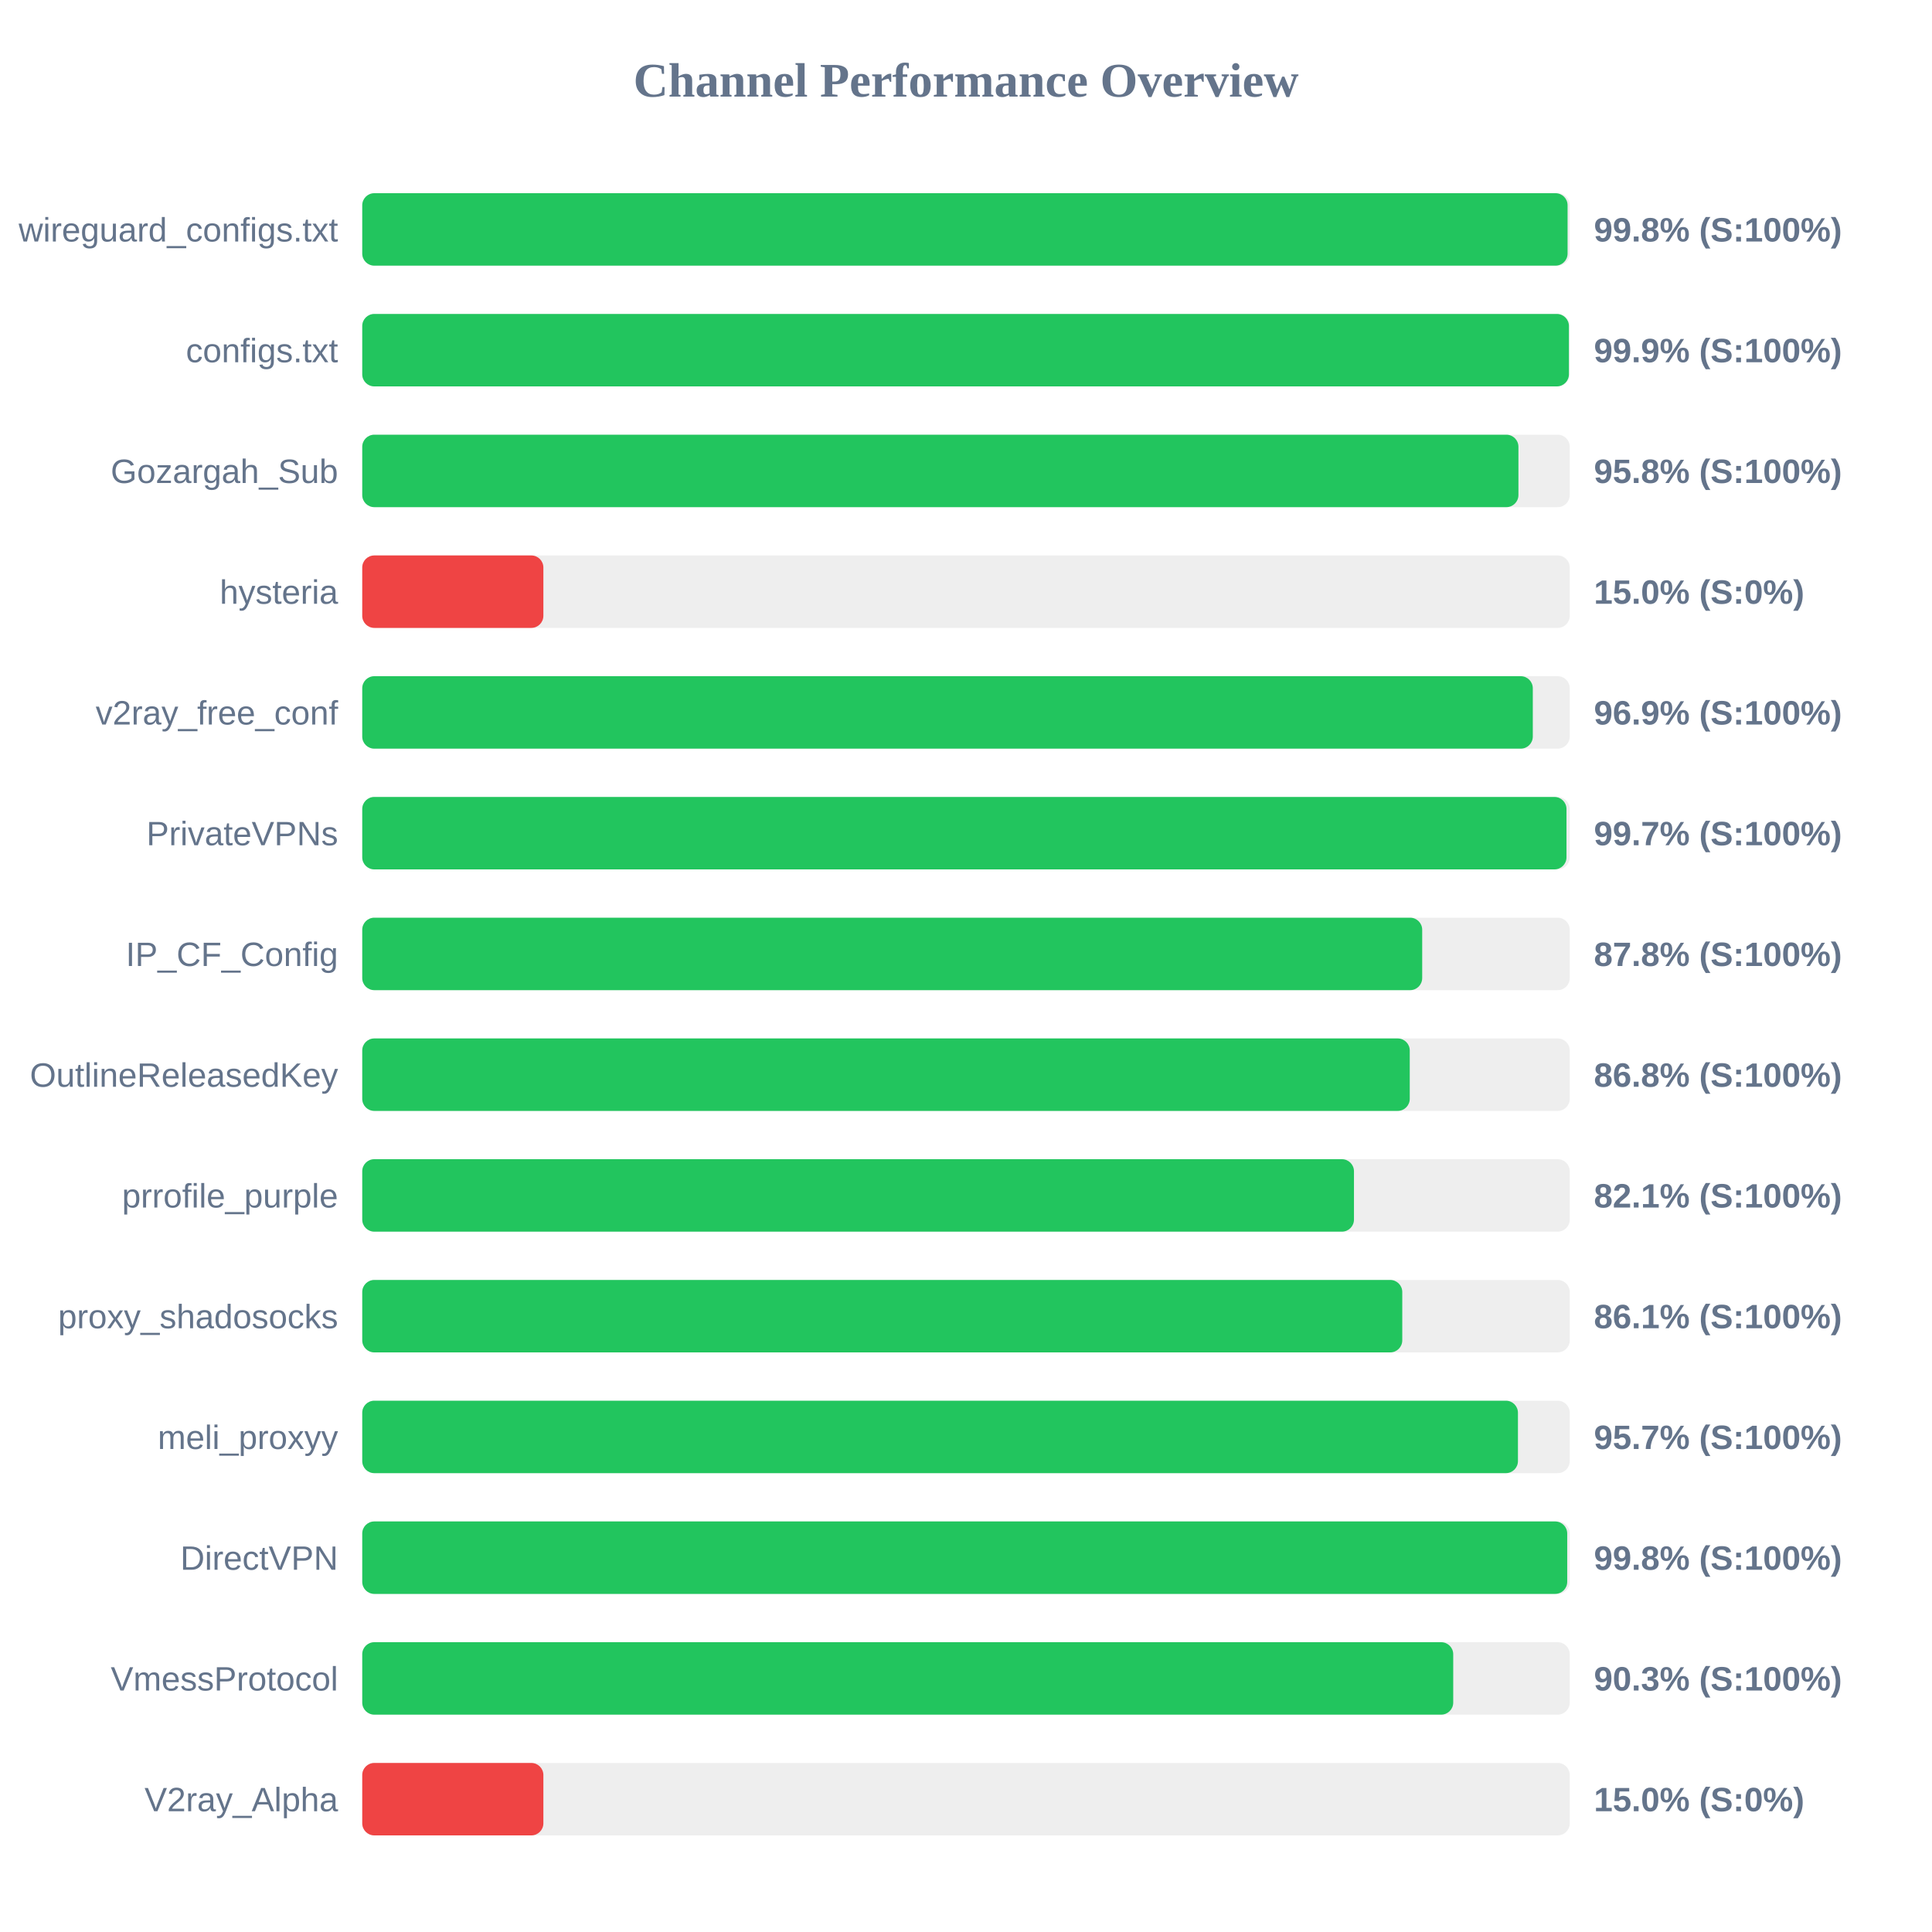
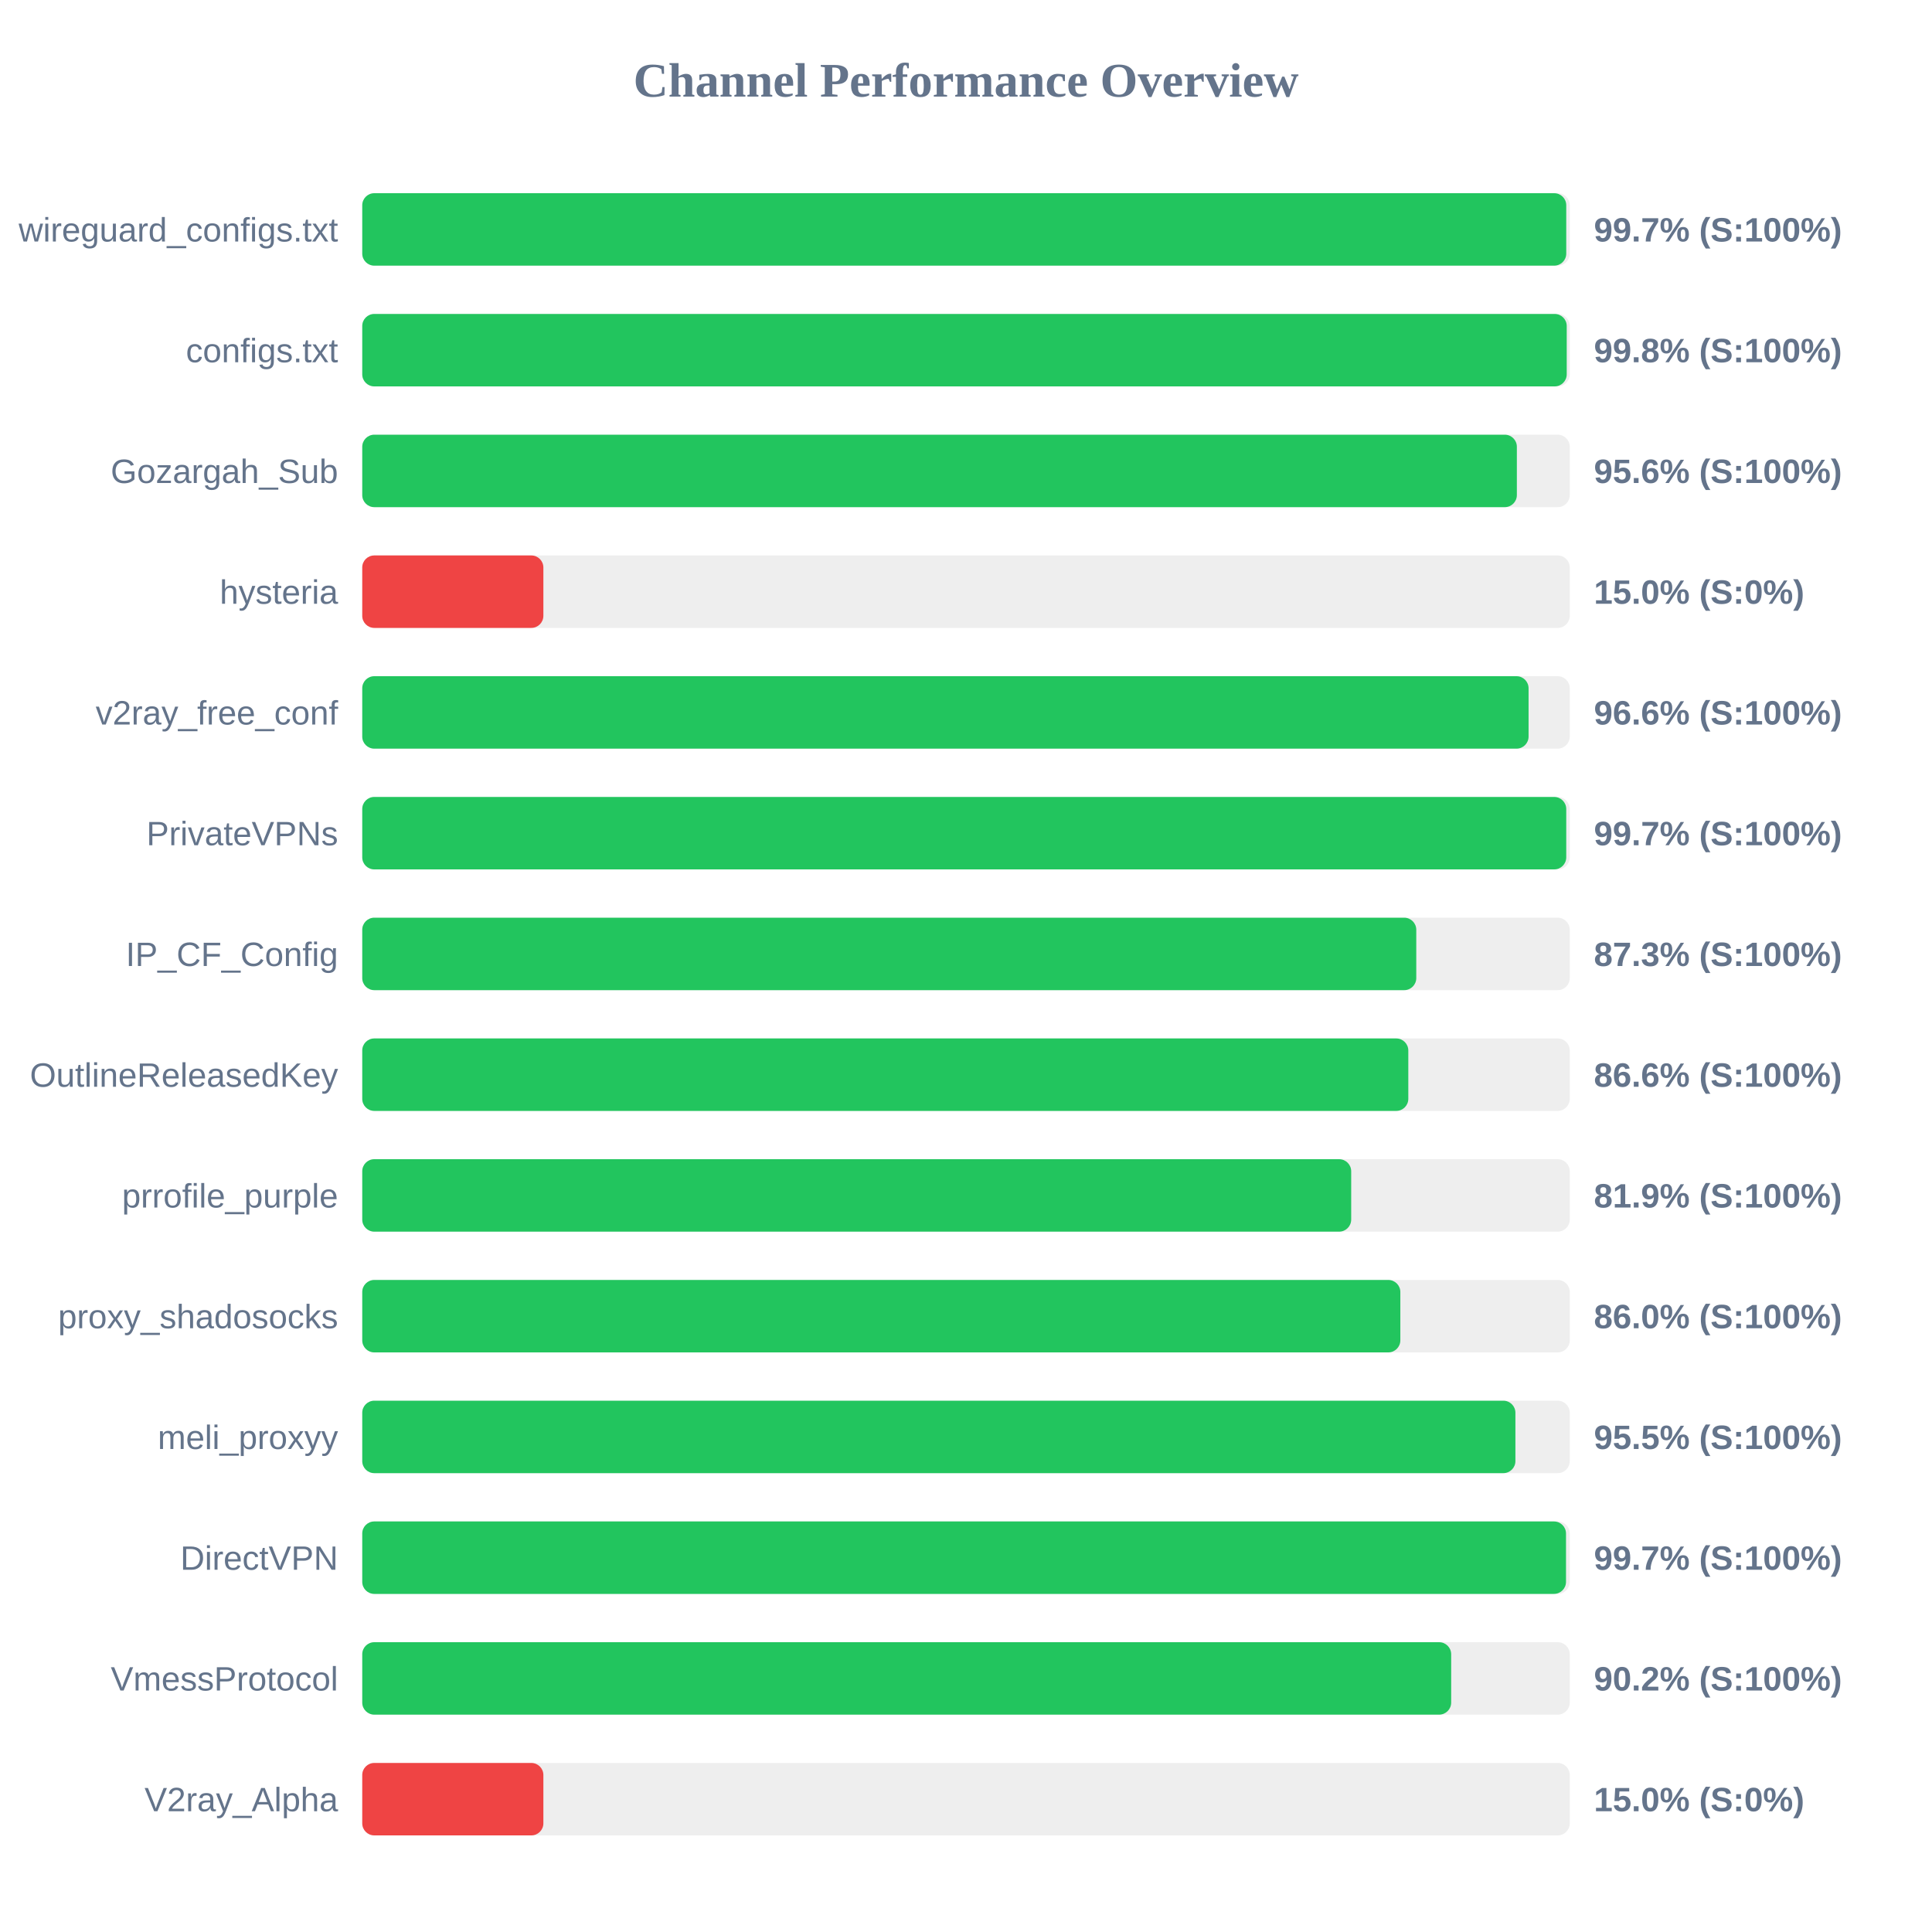
<svg xmlns="http://www.w3.org/2000/svg" width="800" height="800" version="1.1">
  <style>
        .row { font: 14px Arial; fill: #64748b; }
        .score { font: bold 14px Arial; fill: #64748b; }
    </style>
  <text x="400" y="40" text-anchor="middle" font-size="20px" font-weight="bold" fill="#64748b">Channel Performance Overview</text>
  <rect x="150" y="80" width="500" height="30" fill="#eee" rx="5" />
-   <rect x="150" y="80" width="499.1" height="30" fill="#22c55e" rx="5" />
+   <rect x="150" y="80" width="498.55" height="30" fill="#22c55e" rx="5" />
  <text x="140" y="100" text-anchor="end" class="row">wireguard_configs.txt</text>
-   <text x="660" y="100" text-anchor="start" class="score">99.8% (S:100%)</text>
+   <text x="660" y="100" text-anchor="start" class="score">99.7% (S:100%)</text>
  <rect x="150" y="130" width="500" height="30" fill="#eee" rx="5" />
-   <rect x="150" y="130" width="499.65" height="30" fill="#22c55e" rx="5" />
+   <rect x="150" y="130" width="498.75" height="30" fill="#22c55e" rx="5" />
  <text x="140" y="150" text-anchor="end" class="row">configs.txt</text>
-   <text x="660" y="150" text-anchor="start" class="score">99.9% (S:100%)</text>
+   <text x="660" y="150" text-anchor="start" class="score">99.8% (S:100%)</text>
  <rect x="150" y="180" width="500" height="30" fill="#eee" rx="5" />
-   <rect x="150" y="180" width="478.75" height="30" fill="#22c55e" rx="5" />
+   <rect x="150" y="180" width="478.1" height="30" fill="#22c55e" rx="5" />
  <text x="140" y="200" text-anchor="end" class="row">Gozargah_Sub</text>
-   <text x="660" y="200" text-anchor="start" class="score">95.8% (S:100%)</text>
+   <text x="660" y="200" text-anchor="start" class="score">95.6% (S:100%)</text>
  <rect x="150" y="230" width="500" height="30" fill="#eee" rx="5" />
  <rect x="150" y="230" width="75.0" height="30" fill="#ef4444" rx="5" />
  <text x="140" y="250" text-anchor="end" class="row">hysteria</text>
  <text x="660" y="250" text-anchor="start" class="score">15.0% (S:0%)</text>
  <rect x="150" y="280" width="500" height="30" fill="#eee" rx="5" />
-   <rect x="150" y="280" width="484.7" height="30" fill="#22c55e" rx="5" />
+   <rect x="150" y="280" width="482.95" height="30" fill="#22c55e" rx="5" />
  <text x="140" y="300" text-anchor="end" class="row">v2ray_free_conf</text>
-   <text x="660" y="300" text-anchor="start" class="score">96.9% (S:100%)</text>
+   <text x="660" y="300" text-anchor="start" class="score">96.6% (S:100%)</text>
  <rect x="150" y="330" width="500" height="30" fill="#eee" rx="5" />
-   <rect x="150" y="330" width="498.65" height="30" fill="#22c55e" rx="5" />
+   <rect x="150" y="330" width="498.55" height="30" fill="#22c55e" rx="5" />
  <text x="140" y="350" text-anchor="end" class="row">PrivateVPNs</text>
  <text x="660" y="350" text-anchor="start" class="score">99.7% (S:100%)</text>
  <rect x="150" y="380" width="500" height="30" fill="#eee" rx="5" />
-   <rect x="150" y="380" width="438.9" height="30" fill="#22c55e" rx="5" />
+   <rect x="150" y="380" width="436.45" height="30" fill="#22c55e" rx="5" />
  <text x="140" y="400" text-anchor="end" class="row">IP_CF_Config</text>
-   <text x="660" y="400" text-anchor="start" class="score">87.8% (S:100%)</text>
+   <text x="660" y="400" text-anchor="start" class="score">87.3% (S:100%)</text>
  <rect x="150" y="430" width="500" height="30" fill="#eee" rx="5" />
-   <rect x="150" y="430" width="433.75" height="30" fill="#22c55e" rx="5" />
+   <rect x="150" y="430" width="433.15" height="30" fill="#22c55e" rx="5" />
  <text x="140" y="450" text-anchor="end" class="row">OutlineReleasedKey</text>
-   <text x="660" y="450" text-anchor="start" class="score">86.8% (S:100%)</text>
+   <text x="660" y="450" text-anchor="start" class="score">86.6% (S:100%)</text>
  <rect x="150" y="480" width="500" height="30" fill="#eee" rx="5" />
-   <rect x="150" y="480" width="410.65" height="30" fill="#22c55e" rx="5" />
+   <rect x="150" y="480" width="409.5" height="30" fill="#22c55e" rx="5" />
  <text x="140" y="500" text-anchor="end" class="row">prrofile_purple</text>
-   <text x="660" y="500" text-anchor="start" class="score">82.1% (S:100%)</text>
+   <text x="660" y="500" text-anchor="start" class="score">81.9% (S:100%)</text>
  <rect x="150" y="530" width="500" height="30" fill="#eee" rx="5" />
-   <rect x="150" y="530" width="430.65" height="30" fill="#22c55e" rx="5" />
+   <rect x="150" y="530" width="429.85" height="30" fill="#22c55e" rx="5" />
  <text x="140" y="550" text-anchor="end" class="row">proxy_shadosocks</text>
-   <text x="660" y="550" text-anchor="start" class="score">86.1% (S:100%)</text>
+   <text x="660" y="550" text-anchor="start" class="score">86.0% (S:100%)</text>
  <rect x="150" y="580" width="500" height="30" fill="#eee" rx="5" />
-   <rect x="150" y="580" width="478.55" height="30" fill="#22c55e" rx="5" />
+   <rect x="150" y="580" width="477.5" height="30" fill="#22c55e" rx="5" />
  <text x="140" y="600" text-anchor="end" class="row">meli_proxyy</text>
-   <text x="660" y="600" text-anchor="start" class="score">95.7% (S:100%)</text>
+   <text x="660" y="600" text-anchor="start" class="score">95.5% (S:100%)</text>
  <rect x="150" y="630" width="500" height="30" fill="#eee" rx="5" />
-   <rect x="150" y="630" width="498.95" height="30" fill="#22c55e" rx="5" />
+   <rect x="150" y="630" width="498.45" height="30" fill="#22c55e" rx="5" />
  <text x="140" y="650" text-anchor="end" class="row">DirectVPN</text>
-   <text x="660" y="650" text-anchor="start" class="score">99.8% (S:100%)</text>
+   <text x="660" y="650" text-anchor="start" class="score">99.7% (S:100%)</text>
  <rect x="150" y="680" width="500" height="30" fill="#eee" rx="5" />
-   <rect x="150" y="680" width="451.75" height="30" fill="#22c55e" rx="5" />
+   <rect x="150" y="680" width="450.9" height="30" fill="#22c55e" rx="5" />
  <text x="140" y="700" text-anchor="end" class="row">VmessProtocol</text>
-   <text x="660" y="700" text-anchor="start" class="score">90.3% (S:100%)</text>
+   <text x="660" y="700" text-anchor="start" class="score">90.2% (S:100%)</text>
  <rect x="150" y="730" width="500" height="30" fill="#eee" rx="5" />
  <rect x="150" y="730" width="75.0" height="30" fill="#ef4444" rx="5" />
  <text x="140" y="750" text-anchor="end" class="row">V2ray_Alpha</text>
  <text x="660" y="750" text-anchor="start" class="score">15.0% (S:0%)</text>
</svg>
